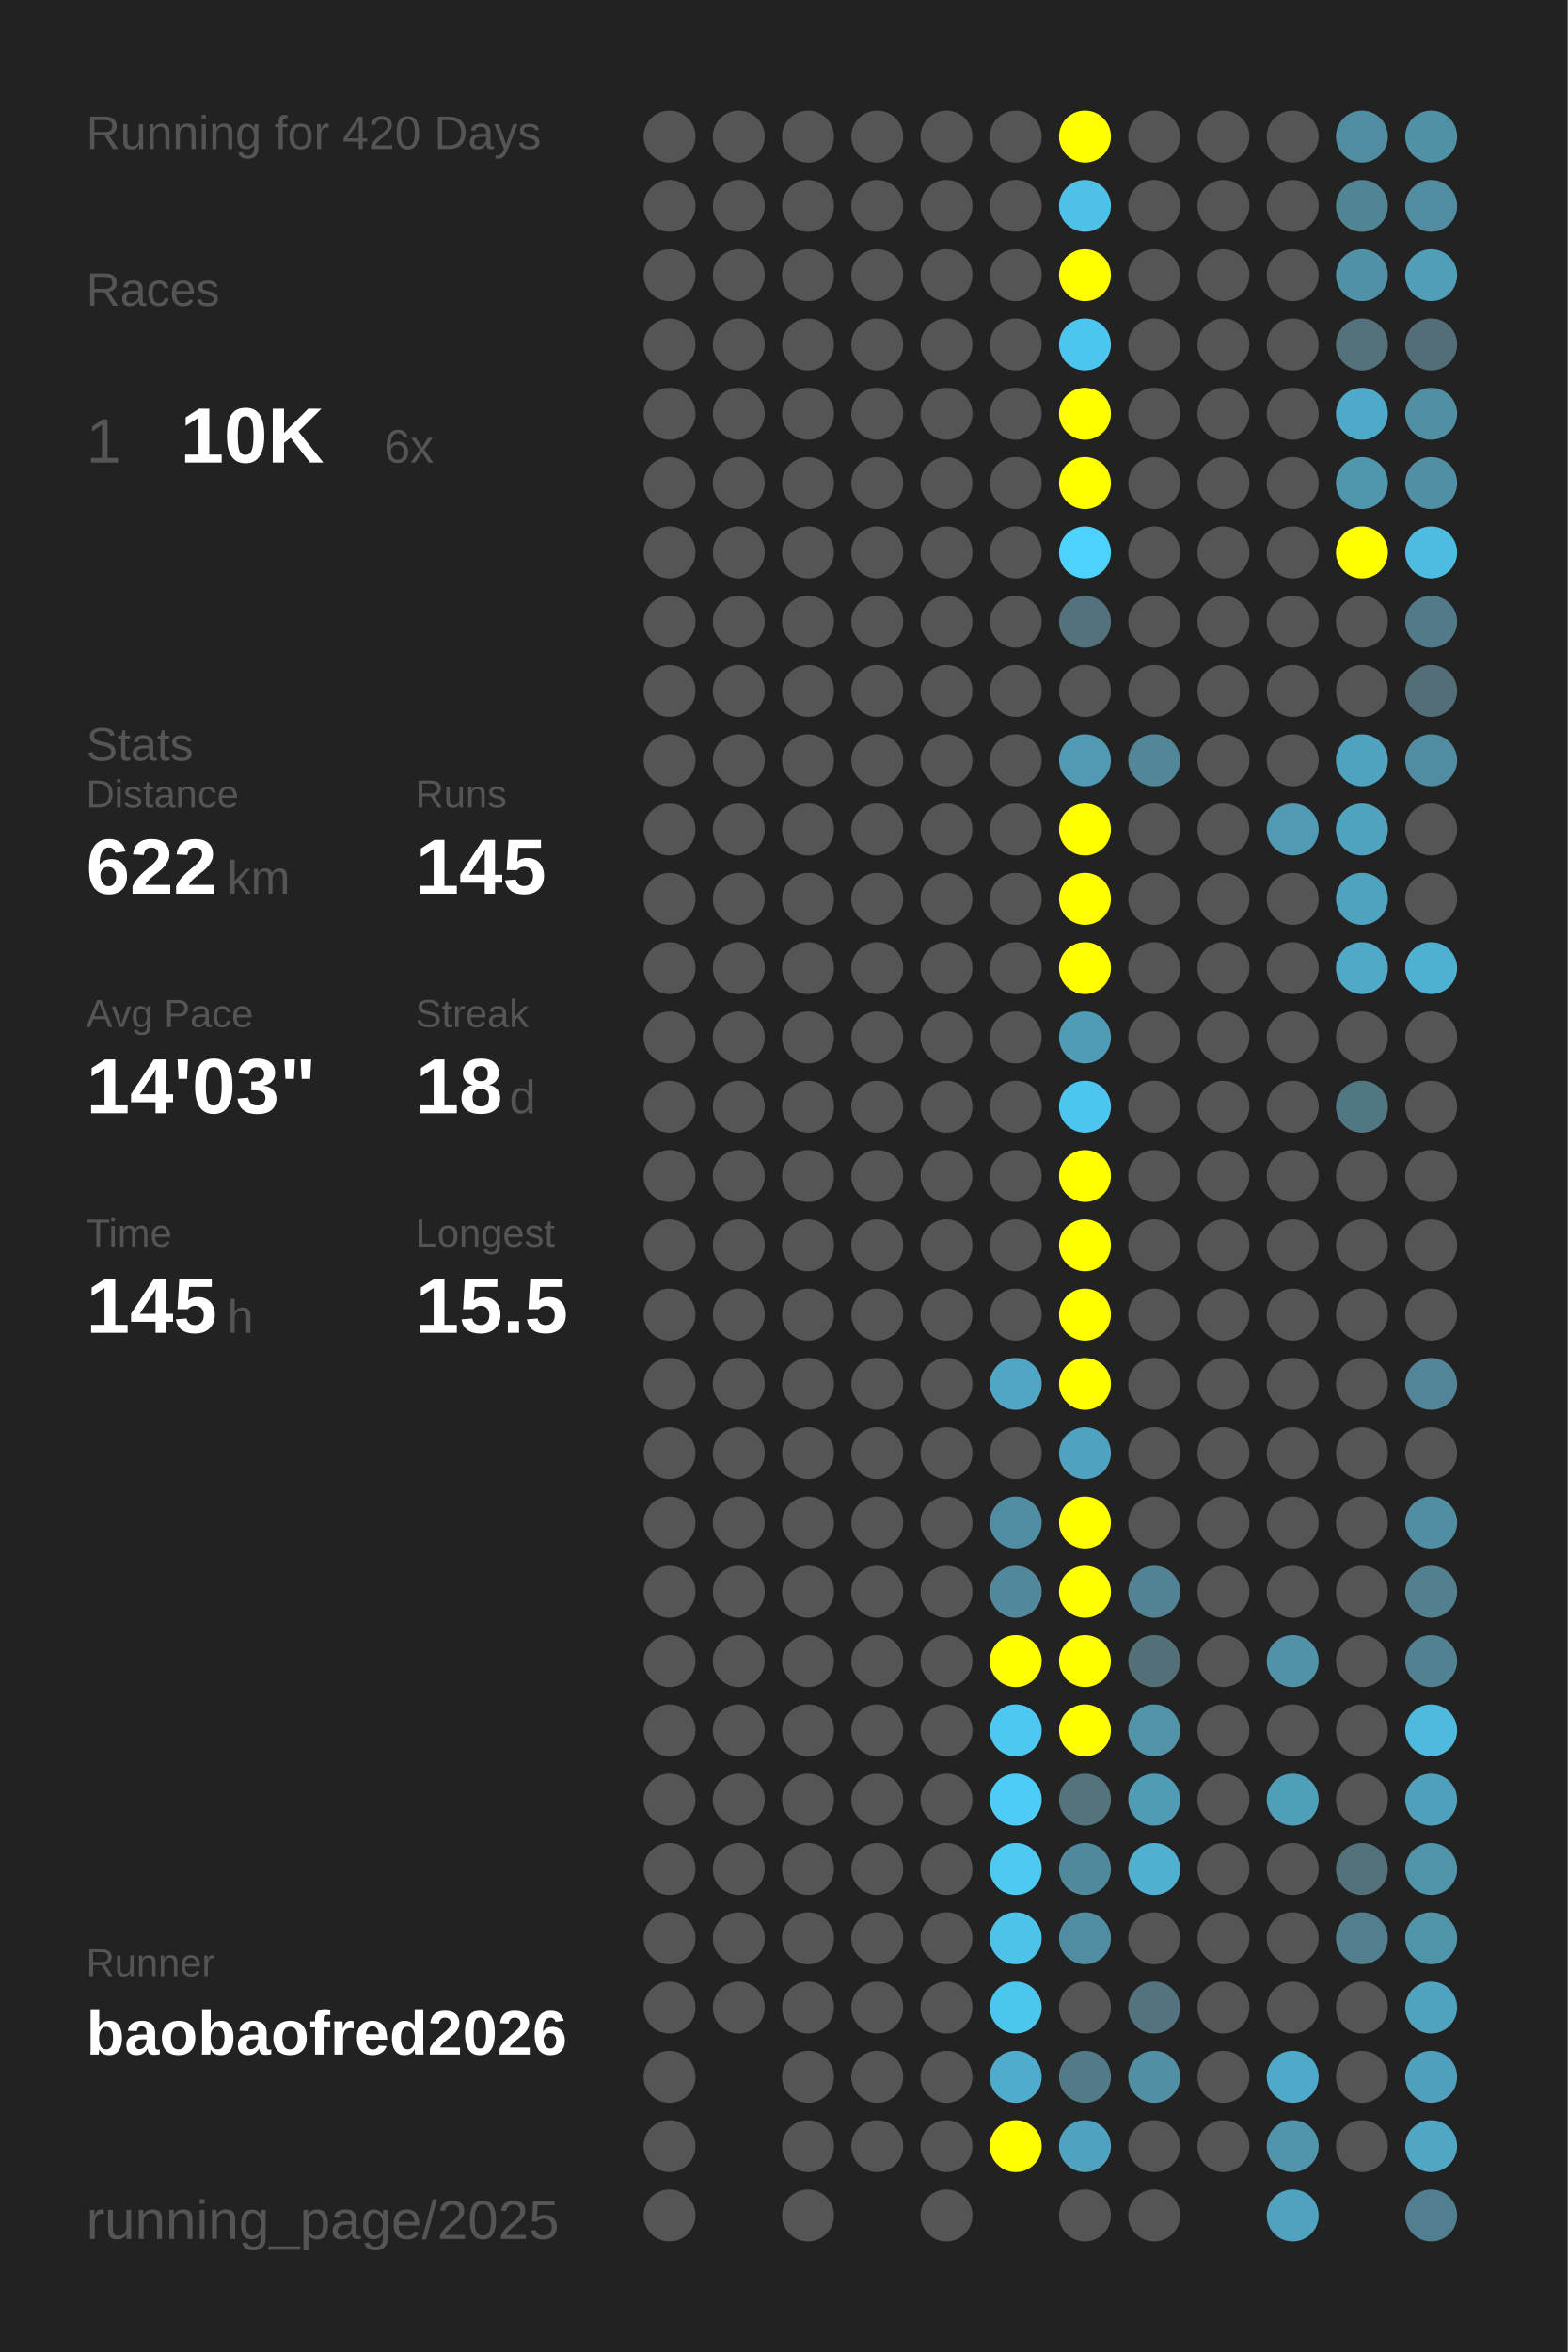
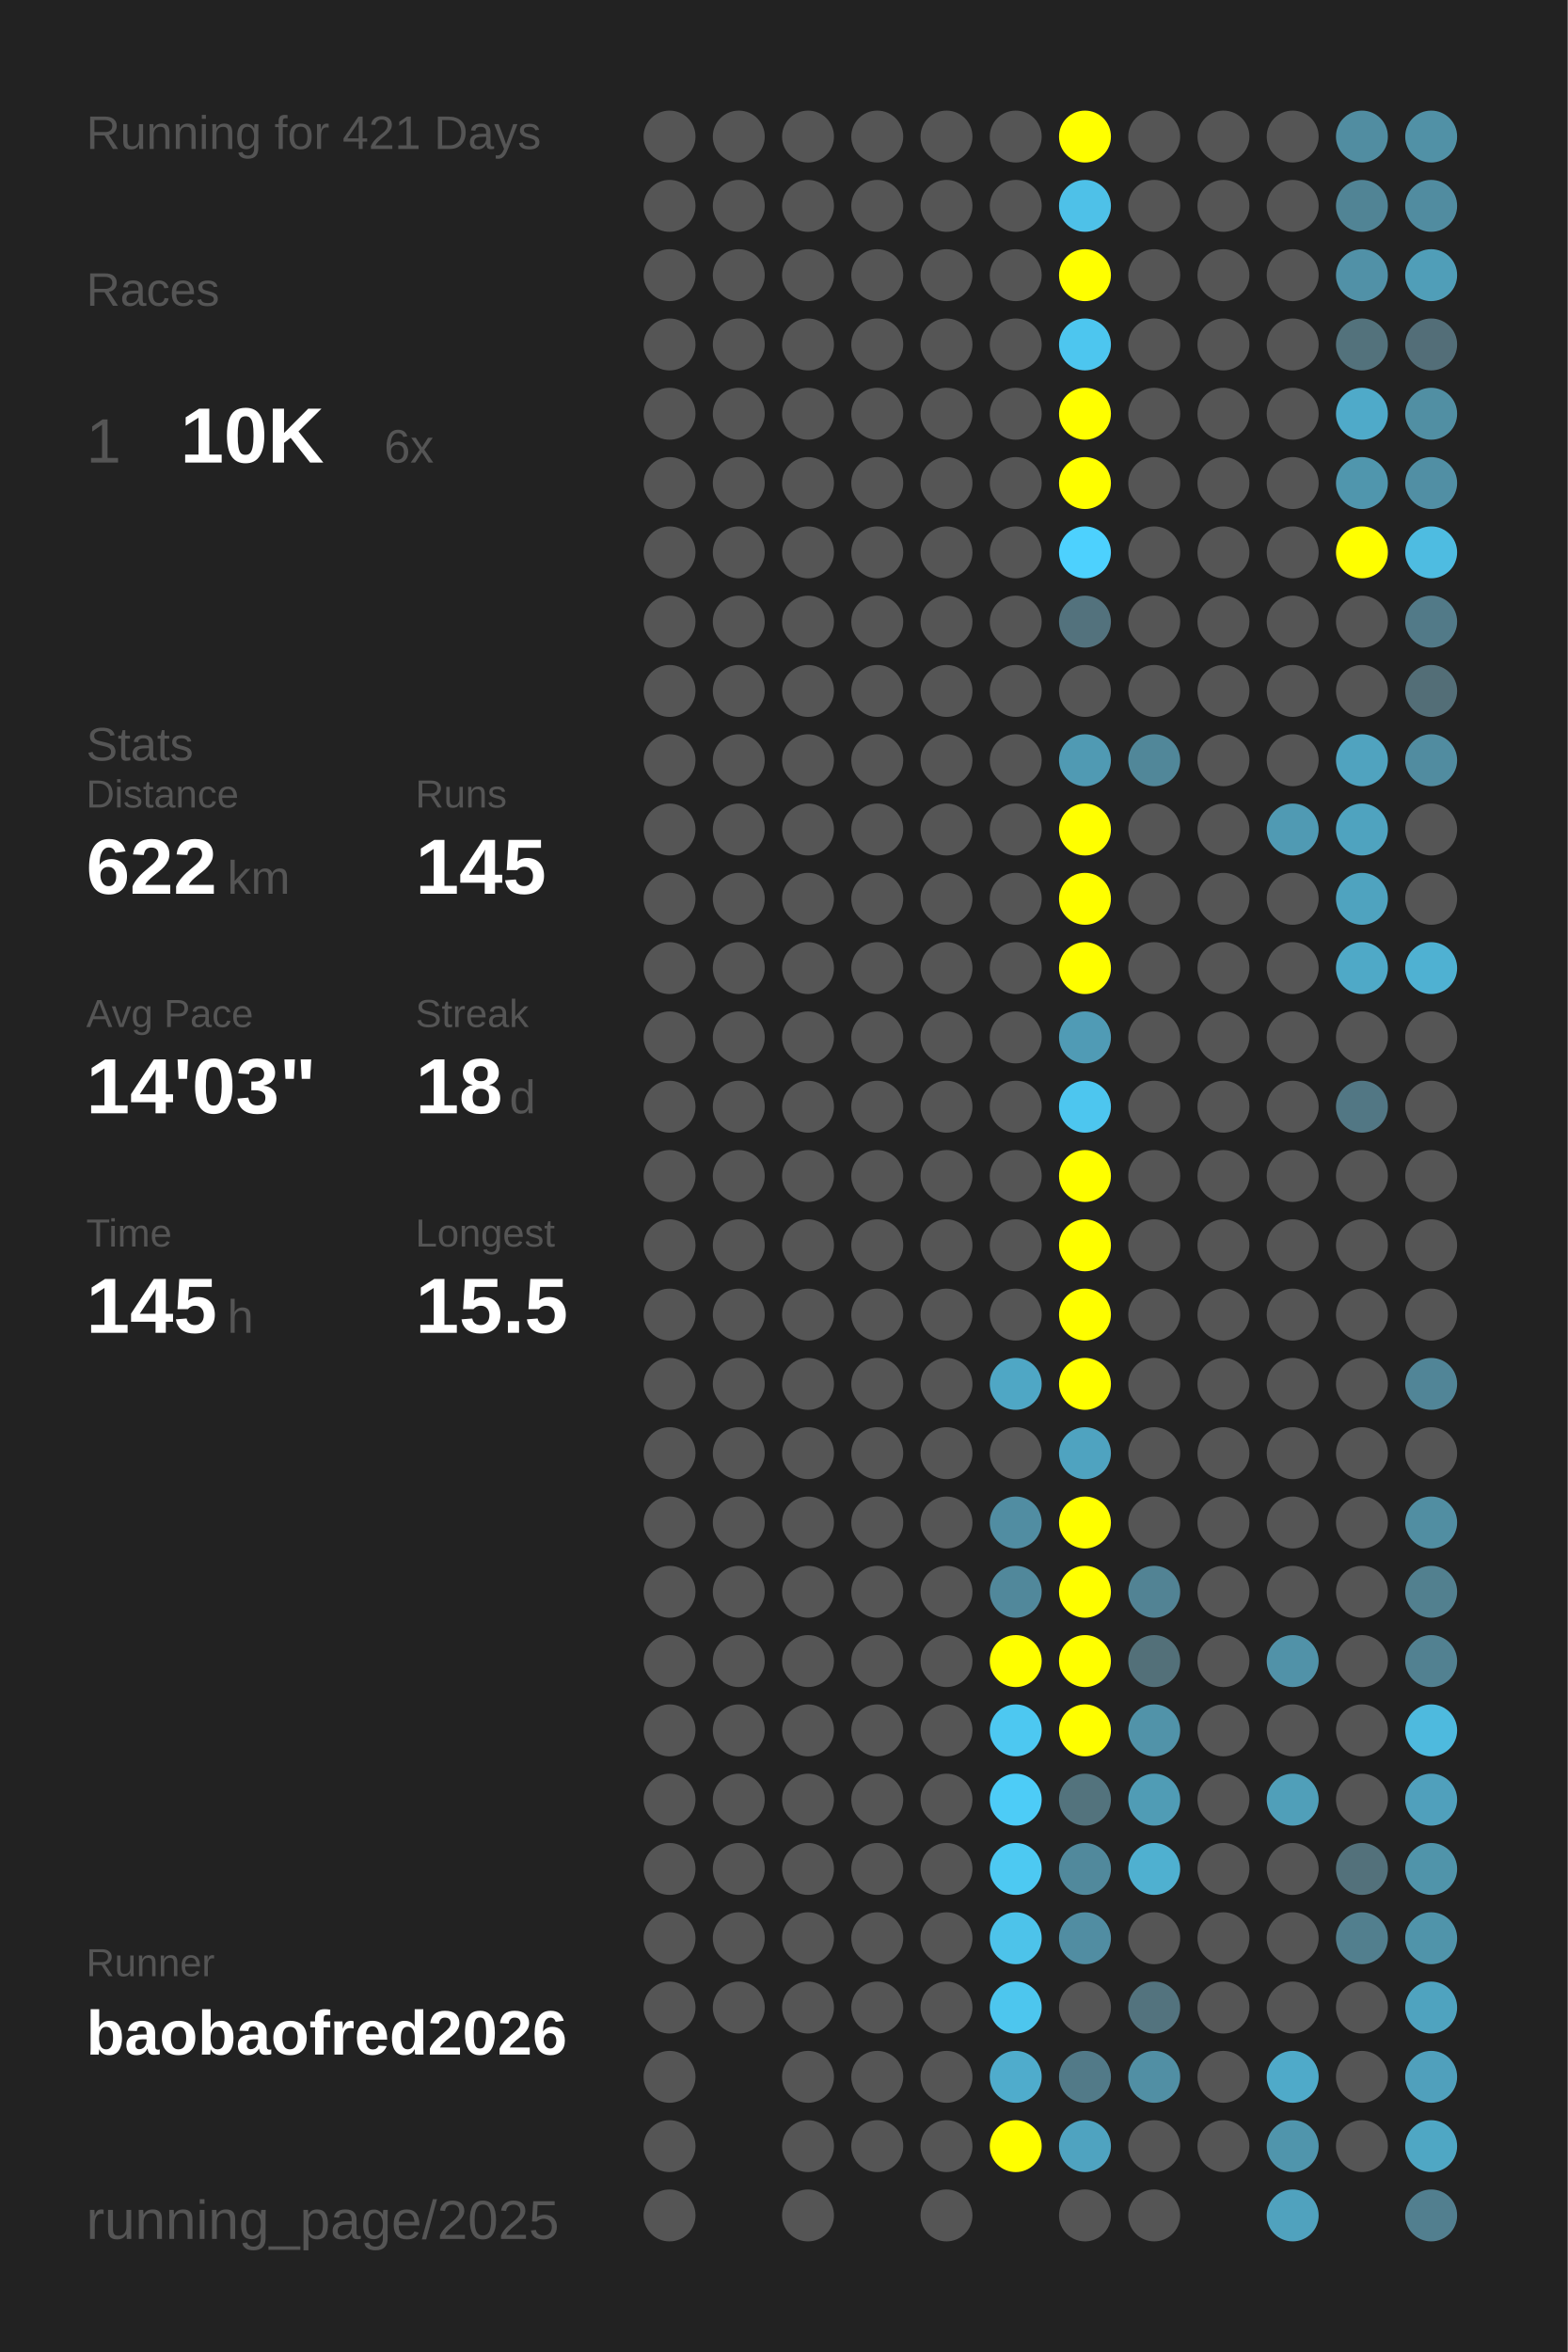
<svg xmlns="http://www.w3.org/2000/svg" baseProfile="full" height="300mm" version="1.1" viewBox="0,0,200,300" width="200mm">
  <defs />
  <rect fill="#222222" height="300" width="200" x="0" y="0" />
-   <text fill="#555555" style="font-size:6px; font-family:Arial;" x="11" y="19">Running for 420 Days</text>
+   <text fill="#555555" style="font-size:6px; font-family:Arial;" x="11" y="19">Running for 421 Days</text>
  <text fill="#555555" style="font-size:6px; font-family:Arial;" x="11" y="39">Races</text>
  <text fill="#555555" style="font-size:8px; font-family:Arial;" x="11" y="59">1</text>
  <text fill="#FFFFFF" style="font-size:10px; font-family:Arial; font-weight:bold;" x="23" y="59">10K</text>
  <text fill="#555555" style="font-size:6px; font-family:Arial;" x="49" y="59">6x</text>
  <text fill="#555555" style="font-size:6px; font-family:Arial;" x="11" y="97">Stats</text>
  <text fill="#555555" style="font-size:5px; font-family:Arial;" x="11" y="103">Distance</text>
  <text fill="#FFFFFF" style="font-size:10px; font-family:Arial; font-weight:bold;" x="11" y="114">622</text>
  <text fill="#555555" style="font-size:6px; font-family:Arial;" x="29" y="114">km</text>
  <text fill="#555555" style="font-size:5px; font-family:Arial;" x="53" y="103">Runs</text>
  <text fill="#FFFFFF" style="font-size:10px; font-family:Arial; font-weight:bold;" x="53" y="114">145</text>
  <text fill="#555555" style="font-size:5px; font-family:Arial;" x="11" y="131">Avg Pace</text>
  <text fill="#FFFFFF" style="font-size:10px; font-family:Arial; font-weight:bold;" x="11" y="142">14'03"</text>
  <text fill="#555555" style="font-size:5px; font-family:Arial;" x="53" y="131">Streak</text>
  <text fill="#FFFFFF" style="font-size:10px; font-family:Arial; font-weight:bold;" x="53" y="142">18</text>
  <text fill="#555555" style="font-size:6px; font-family:Arial;" x="65" y="142">d</text>
  <text fill="#555555" style="font-size:5px; font-family:Arial;" x="11" y="159">Time</text>
  <text fill="#FFFFFF" style="font-size:10px; font-family:Arial; font-weight:bold;" x="11" y="170">145</text>
  <text fill="#555555" style="font-size:6px; font-family:Arial;" x="29" y="170">h</text>
  <text fill="#555555" style="font-size:5px; font-family:Arial;" x="53" y="159">Longest</text>
  <text fill="#FFFFFF" style="font-size:10px; font-family:Arial; font-weight:bold;" x="53" y="170">15.5</text>
  <text fill="#555555" style="font-size:5px; font-family:Arial;" x="11" y="252.065">Runner</text>
  <text fill="#FFFFFF" style="font-size:8px; font-family:Arial; font-weight:bold;" x="11" y="262.065">baobaofred2026</text>
  <text fill="#555555" style="font-size:7px; font-family:Arial;" x="11" y="285.581">running_page/2025</text>
  <circle cx="85.417" cy="17.419" fill="#555555" r="3.312" />
  <circle cx="85.417" cy="26.258" fill="#555555" r="3.312" />
  <circle cx="85.417" cy="35.097" fill="#555555" r="3.312" />
  <circle cx="85.417" cy="43.935" fill="#555555" r="3.312" />
  <circle cx="85.417" cy="52.774" fill="#555555" r="3.312" />
  <circle cx="85.417" cy="61.613" fill="#555555" r="3.312" />
  <circle cx="85.417" cy="70.452" fill="#555555" r="3.312" />
  <circle cx="85.417" cy="79.29" fill="#555555" r="3.312" />
  <circle cx="85.417" cy="88.129" fill="#555555" r="3.312" />
  <circle cx="85.417" cy="96.968" fill="#555555" r="3.312" />
  <circle cx="85.417" cy="105.806" fill="#555555" r="3.312" />
  <circle cx="85.417" cy="114.645" fill="#555555" r="3.312" />
  <circle cx="85.417" cy="123.484" fill="#555555" r="3.312" />
  <circle cx="85.417" cy="132.323" fill="#555555" r="3.312" />
  <circle cx="85.417" cy="141.161" fill="#555555" r="3.312" />
  <circle cx="85.417" cy="150" fill="#555555" r="3.312" />
  <circle cx="85.417" cy="158.839" fill="#555555" r="3.312" />
  <circle cx="85.417" cy="167.677" fill="#555555" r="3.312" />
  <circle cx="85.417" cy="176.516" fill="#555555" r="3.312" />
  <circle cx="85.417" cy="185.355" fill="#555555" r="3.312" />
  <circle cx="85.417" cy="194.194" fill="#555555" r="3.312" />
  <circle cx="85.417" cy="203.032" fill="#555555" r="3.312" />
  <circle cx="85.417" cy="211.871" fill="#555555" r="3.312" />
  <circle cx="85.417" cy="220.71" fill="#555555" r="3.312" />
  <circle cx="85.417" cy="229.548" fill="#555555" r="3.312" />
  <circle cx="85.417" cy="238.387" fill="#555555" r="3.312" />
  <circle cx="85.417" cy="247.226" fill="#555555" r="3.312" />
  <circle cx="85.417" cy="256.065" fill="#555555" r="3.312" />
  <circle cx="85.417" cy="264.903" fill="#555555" r="3.312" />
  <circle cx="85.417" cy="273.742" fill="#555555" r="3.312" />
  <circle cx="85.417" cy="282.581" fill="#555555" r="3.312" />
  <circle cx="94.25" cy="17.419" fill="#555555" r="3.312" />
  <circle cx="94.25" cy="26.258" fill="#555555" r="3.312" />
  <circle cx="94.25" cy="35.097" fill="#555555" r="3.312" />
  <circle cx="94.25" cy="43.935" fill="#555555" r="3.312" />
  <circle cx="94.25" cy="52.774" fill="#555555" r="3.312" />
  <circle cx="94.25" cy="61.613" fill="#555555" r="3.312" />
  <circle cx="94.25" cy="70.452" fill="#555555" r="3.312" />
  <circle cx="94.25" cy="79.29" fill="#555555" r="3.312" />
  <circle cx="94.25" cy="88.129" fill="#555555" r="3.312" />
  <circle cx="94.25" cy="96.968" fill="#555555" r="3.312" />
  <circle cx="94.25" cy="105.806" fill="#555555" r="3.312" />
  <circle cx="94.25" cy="114.645" fill="#555555" r="3.312" />
  <circle cx="94.25" cy="123.484" fill="#555555" r="3.312" />
  <circle cx="94.25" cy="132.323" fill="#555555" r="3.312" />
  <circle cx="94.25" cy="141.161" fill="#555555" r="3.312" />
  <circle cx="94.25" cy="150" fill="#555555" r="3.312" />
  <circle cx="94.25" cy="158.839" fill="#555555" r="3.312" />
  <circle cx="94.25" cy="167.677" fill="#555555" r="3.312" />
  <circle cx="94.25" cy="176.516" fill="#555555" r="3.312" />
  <circle cx="94.25" cy="185.355" fill="#555555" r="3.312" />
  <circle cx="94.25" cy="194.194" fill="#555555" r="3.312" />
  <circle cx="94.25" cy="203.032" fill="#555555" r="3.312" />
  <circle cx="94.25" cy="211.871" fill="#555555" r="3.312" />
  <circle cx="94.25" cy="220.71" fill="#555555" r="3.312" />
  <circle cx="94.25" cy="229.548" fill="#555555" r="3.312" />
  <circle cx="94.25" cy="238.387" fill="#555555" r="3.312" />
  <circle cx="94.25" cy="247.226" fill="#555555" r="3.312" />
  <circle cx="94.25" cy="256.065" fill="#555555" r="3.312" />
  <circle cx="103.083" cy="17.419" fill="#555555" r="3.312" />
  <circle cx="103.083" cy="26.258" fill="#555555" r="3.312" />
  <circle cx="103.083" cy="35.097" fill="#555555" r="3.312" />
  <circle cx="103.083" cy="43.935" fill="#555555" r="3.312" />
  <circle cx="103.083" cy="52.774" fill="#555555" r="3.312" />
  <circle cx="103.083" cy="61.613" fill="#555555" r="3.312" />
  <circle cx="103.083" cy="70.452" fill="#555555" r="3.312" />
  <circle cx="103.083" cy="79.29" fill="#555555" r="3.312" />
  <circle cx="103.083" cy="88.129" fill="#555555" r="3.312" />
  <circle cx="103.083" cy="96.968" fill="#555555" r="3.312" />
  <circle cx="103.083" cy="105.806" fill="#555555" r="3.312" />
  <circle cx="103.083" cy="114.645" fill="#555555" r="3.312" />
  <circle cx="103.083" cy="123.484" fill="#555555" r="3.312" />
  <circle cx="103.083" cy="132.323" fill="#555555" r="3.312" />
  <circle cx="103.083" cy="141.161" fill="#555555" r="3.312" />
  <circle cx="103.083" cy="150" fill="#555555" r="3.312" />
  <circle cx="103.083" cy="158.839" fill="#555555" r="3.312" />
  <circle cx="103.083" cy="167.677" fill="#555555" r="3.312" />
  <circle cx="103.083" cy="176.516" fill="#555555" r="3.312" />
  <circle cx="103.083" cy="185.355" fill="#555555" r="3.312" />
  <circle cx="103.083" cy="194.194" fill="#555555" r="3.312" />
  <circle cx="103.083" cy="203.032" fill="#555555" r="3.312" />
  <circle cx="103.083" cy="211.871" fill="#555555" r="3.312" />
  <circle cx="103.083" cy="220.71" fill="#555555" r="3.312" />
  <circle cx="103.083" cy="229.548" fill="#555555" r="3.312" />
  <circle cx="103.083" cy="238.387" fill="#555555" r="3.312" />
  <circle cx="103.083" cy="247.226" fill="#555555" r="3.312" />
  <circle cx="103.083" cy="256.065" fill="#555555" r="3.312" />
  <circle cx="103.083" cy="264.903" fill="#555555" r="3.312" />
  <circle cx="103.083" cy="273.742" fill="#555555" r="3.312" />
  <circle cx="103.083" cy="282.581" fill="#555555" r="3.312" />
  <circle cx="111.917" cy="17.419" fill="#555555" r="3.312" />
  <circle cx="111.917" cy="26.258" fill="#555555" r="3.312" />
  <circle cx="111.917" cy="35.097" fill="#555555" r="3.312" />
  <circle cx="111.917" cy="43.935" fill="#555555" r="3.312" />
  <circle cx="111.917" cy="52.774" fill="#555555" r="3.312" />
  <circle cx="111.917" cy="61.613" fill="#555555" r="3.312" />
  <circle cx="111.917" cy="70.452" fill="#555555" r="3.312" />
  <circle cx="111.917" cy="79.29" fill="#555555" r="3.312" />
  <circle cx="111.917" cy="88.129" fill="#555555" r="3.312" />
  <circle cx="111.917" cy="96.968" fill="#555555" r="3.312" />
  <circle cx="111.917" cy="105.806" fill="#555555" r="3.312" />
  <circle cx="111.917" cy="114.645" fill="#555555" r="3.312" />
  <circle cx="111.917" cy="123.484" fill="#555555" r="3.312" />
  <circle cx="111.917" cy="132.323" fill="#555555" r="3.312" />
  <circle cx="111.917" cy="141.161" fill="#555555" r="3.312" />
  <circle cx="111.917" cy="150" fill="#555555" r="3.312" />
  <circle cx="111.917" cy="158.839" fill="#555555" r="3.312" />
  <circle cx="111.917" cy="167.677" fill="#555555" r="3.312" />
  <circle cx="111.917" cy="176.516" fill="#555555" r="3.312" />
  <circle cx="111.917" cy="185.355" fill="#555555" r="3.312" />
  <circle cx="111.917" cy="194.194" fill="#555555" r="3.312" />
  <circle cx="111.917" cy="203.032" fill="#555555" r="3.312" />
  <circle cx="111.917" cy="211.871" fill="#555555" r="3.312" />
  <circle cx="111.917" cy="220.71" fill="#555555" r="3.312" />
  <circle cx="111.917" cy="229.548" fill="#555555" r="3.312" />
  <circle cx="111.917" cy="238.387" fill="#555555" r="3.312" />
  <circle cx="111.917" cy="247.226" fill="#555555" r="3.312" />
  <circle cx="111.917" cy="256.065" fill="#555555" r="3.312" />
  <circle cx="111.917" cy="264.903" fill="#555555" r="3.312" />
  <circle cx="111.917" cy="273.742" fill="#555555" r="3.312" />
  <circle cx="120.75" cy="17.419" fill="#555555" r="3.312" />
  <circle cx="120.75" cy="26.258" fill="#555555" r="3.312" />
  <circle cx="120.75" cy="35.097" fill="#555555" r="3.312" />
  <circle cx="120.75" cy="43.935" fill="#555555" r="3.312" />
  <circle cx="120.75" cy="52.774" fill="#555555" r="3.312" />
  <circle cx="120.75" cy="61.613" fill="#555555" r="3.312" />
  <circle cx="120.75" cy="70.452" fill="#555555" r="3.312" />
  <circle cx="120.75" cy="79.29" fill="#555555" r="3.312" />
  <circle cx="120.75" cy="88.129" fill="#555555" r="3.312" />
  <circle cx="120.75" cy="96.968" fill="#555555" r="3.312" />
  <circle cx="120.75" cy="105.806" fill="#555555" r="3.312" />
  <circle cx="120.75" cy="114.645" fill="#555555" r="3.312" />
  <circle cx="120.75" cy="123.484" fill="#555555" r="3.312" />
  <circle cx="120.75" cy="132.323" fill="#555555" r="3.312" />
  <circle cx="120.75" cy="141.161" fill="#555555" r="3.312" />
  <circle cx="120.75" cy="150" fill="#555555" r="3.312" />
  <circle cx="120.75" cy="158.839" fill="#555555" r="3.312" />
  <circle cx="120.75" cy="167.677" fill="#555555" r="3.312" />
  <circle cx="120.75" cy="176.516" fill="#555555" r="3.312" />
  <circle cx="120.75" cy="185.355" fill="#555555" r="3.312" />
  <circle cx="120.75" cy="194.194" fill="#555555" r="3.312" />
  <circle cx="120.75" cy="203.032" fill="#555555" r="3.312" />
  <circle cx="120.75" cy="211.871" fill="#555555" r="3.312" />
  <circle cx="120.75" cy="220.71" fill="#555555" r="3.312" />
  <circle cx="120.75" cy="229.548" fill="#555555" r="3.312" />
  <circle cx="120.75" cy="238.387" fill="#555555" r="3.312" />
  <circle cx="120.75" cy="247.226" fill="#555555" r="3.312" />
  <circle cx="120.75" cy="256.065" fill="#555555" r="3.312" />
  <circle cx="120.75" cy="264.903" fill="#555555" r="3.312" />
  <circle cx="120.75" cy="273.742" fill="#555555" r="3.312" />
  <circle cx="120.75" cy="282.581" fill="#555555" r="3.312" />
  <circle cx="129.583" cy="17.419" fill="#555555" r="3.312" />
  <circle cx="129.583" cy="26.258" fill="#555555" r="3.312" />
  <circle cx="129.583" cy="35.097" fill="#555555" r="3.312" />
  <circle cx="129.583" cy="43.935" fill="#555555" r="3.312" />
  <circle cx="129.583" cy="52.774" fill="#555555" r="3.312" />
  <circle cx="129.583" cy="61.613" fill="#555555" r="3.312" />
  <circle cx="129.583" cy="70.452" fill="#555555" r="3.312" />
  <circle cx="129.583" cy="79.29" fill="#555555" r="3.312" />
  <circle cx="129.583" cy="88.129" fill="#555555" r="3.312" />
  <circle cx="129.583" cy="96.968" fill="#555555" r="3.312" />
  <circle cx="129.583" cy="105.806" fill="#555555" r="3.312" />
  <circle cx="129.583" cy="114.645" fill="#555555" r="3.312" />
  <circle cx="129.583" cy="123.484" fill="#555555" r="3.312" />
  <circle cx="129.583" cy="132.323" fill="#555555" r="3.312" />
  <circle cx="129.583" cy="141.161" fill="#555555" r="3.312" />
  <circle cx="129.583" cy="150" fill="#555555" r="3.312" />
  <circle cx="129.583" cy="158.839" fill="#555555" r="3.312" />
  <circle cx="129.583" cy="167.677" fill="#555555" r="3.312" />
  <circle cx="129.583" cy="176.516" fill="#4fa7c5" r="3.312" />
  <circle cx="129.583" cy="185.355" fill="#555555" r="3.312" />
  <circle cx="129.583" cy="194.194" fill="#518da2" r="3.312" />
  <circle cx="129.583" cy="203.032" fill="#51889b" r="3.312" />
  <circle cx="129.583" cy="211.871" fill="#FFFF00" r="3.312" />
  <circle cx="129.583" cy="220.71" fill="#4dc8f1" r="3.312" />
  <circle cx="129.583" cy="229.548" fill="#4dccf7" r="3.312" />
  <circle cx="129.583" cy="238.387" fill="#4dc9f2" r="3.312" />
  <circle cx="129.583" cy="247.226" fill="#4dc3ea" r="3.312" />
  <circle cx="129.583" cy="256.065" fill="#4dc6ee" r="3.312" />
  <circle cx="129.583" cy="264.903" fill="#4faccc" r="3.312" />
  <circle cx="129.583" cy="273.742" fill="#FFFF00" r="3.312" />
  <circle cx="138.417" cy="17.419" fill="#FFFF00" r="3.312" />
  <circle cx="138.417" cy="26.258" fill="#4ec1e8" r="3.312" />
  <circle cx="138.417" cy="35.097" fill="#FFFF00" r="3.312" />
  <circle cx="138.417" cy="43.935" fill="#4dc6ef" r="3.312" />
  <circle cx="138.417" cy="52.774" fill="#FFFF00" r="3.312" />
  <circle cx="138.417" cy="61.613" fill="#FFFF00" r="3.312" />
  <circle cx="138.417" cy="70.452" fill="#4dd1fe" r="3.312" />
  <circle cx="138.417" cy="79.29" fill="#53727d" r="3.312" />
  <circle cx="138.417" cy="88.129" fill="#555555" r="3.312" />
  <circle cx="138.417" cy="96.968" fill="#509ab3" r="3.312" />
  <circle cx="138.417" cy="105.806" fill="#FFFF00" r="3.312" />
  <circle cx="138.417" cy="114.645" fill="#FFFF00" r="3.312" />
  <circle cx="138.417" cy="123.484" fill="#FFFF00" r="3.312" />
  <circle cx="138.417" cy="132.323" fill="#509bb5" r="3.312" />
  <circle cx="138.417" cy="141.161" fill="#4dc6ef" r="3.312" />
  <circle cx="138.417" cy="150" fill="#FFFF00" r="3.312" />
  <circle cx="138.417" cy="158.839" fill="#FFFF00" r="3.312" />
  <circle cx="138.417" cy="167.677" fill="#FFFF00" r="3.312" />
  <circle cx="138.417" cy="176.516" fill="#FFFF00" r="3.312" />
  <circle cx="138.417" cy="185.355" fill="#4fa3c0" r="3.312" />
  <circle cx="138.417" cy="194.194" fill="#FFFF00" r="3.312" />
  <circle cx="138.417" cy="203.032" fill="#FFFF00" r="3.312" />
  <circle cx="138.417" cy="211.871" fill="#FFFF00" r="3.312" />
  <circle cx="138.417" cy="220.71" fill="#FFFF00" r="3.312" />
  <circle cx="138.417" cy="229.548" fill="#53737d" r="3.312" />
  <circle cx="138.417" cy="238.387" fill="#51899c" r="3.312" />
  <circle cx="138.417" cy="247.226" fill="#518da2" r="3.312" />
  <circle cx="138.417" cy="256.065" fill="#555555" r="3.312" />
  <circle cx="138.417" cy="264.903" fill="#527a88" r="3.312" />
  <circle cx="138.417" cy="273.742" fill="#4fa3c0" r="3.312" />
  <circle cx="138.417" cy="282.581" fill="#555555" r="3.312" />
  <circle cx="147.25" cy="17.419" fill="#555555" r="3.312" />
  <circle cx="147.25" cy="26.258" fill="#555555" r="3.312" />
  <circle cx="147.25" cy="35.097" fill="#555555" r="3.312" />
  <circle cx="147.25" cy="43.935" fill="#555555" r="3.312" />
  <circle cx="147.25" cy="52.774" fill="#555555" r="3.312" />
  <circle cx="147.25" cy="61.613" fill="#555555" r="3.312" />
  <circle cx="147.25" cy="70.452" fill="#555555" r="3.312" />
  <circle cx="147.25" cy="79.29" fill="#555555" r="3.312" />
  <circle cx="147.25" cy="88.129" fill="#555555" r="3.312" />
  <circle cx="147.25" cy="96.968" fill="#518799" r="3.312" />
  <circle cx="147.25" cy="105.806" fill="#555555" r="3.312" />
  <circle cx="147.25" cy="114.645" fill="#555555" r="3.312" />
  <circle cx="147.25" cy="123.484" fill="#555555" r="3.312" />
  <circle cx="147.25" cy="132.323" fill="#555555" r="3.312" />
  <circle cx="147.25" cy="141.161" fill="#555555" r="3.312" />
  <circle cx="147.25" cy="150" fill="#555555" r="3.312" />
  <circle cx="147.25" cy="158.839" fill="#555555" r="3.312" />
  <circle cx="147.25" cy="167.677" fill="#555555" r="3.312" />
  <circle cx="147.25" cy="176.516" fill="#555555" r="3.312" />
  <circle cx="147.25" cy="185.355" fill="#555555" r="3.312" />
  <circle cx="147.25" cy="194.194" fill="#555555" r="3.312" />
  <circle cx="147.25" cy="203.032" fill="#528394" r="3.312" />
  <circle cx="147.25" cy="211.871" fill="#537079" r="3.312" />
  <circle cx="147.25" cy="220.71" fill="#5193a9" r="3.312" />
  <circle cx="147.25" cy="229.548" fill="#509cb5" r="3.312" />
  <circle cx="147.25" cy="238.387" fill="#4fb0d0" r="3.312" />
  <circle cx="147.25" cy="247.226" fill="#555555" r="3.312" />
  <circle cx="147.25" cy="256.065" fill="#53737e" r="3.312" />
  <circle cx="147.25" cy="264.903" fill="#518fa4" r="3.312" />
  <circle cx="147.25" cy="273.742" fill="#555555" r="3.312" />
  <circle cx="147.25" cy="282.581" fill="#555555" r="3.312" />
  <circle cx="156.083" cy="17.419" fill="#555555" r="3.312" />
  <circle cx="156.083" cy="26.258" fill="#555555" r="3.312" />
  <circle cx="156.083" cy="35.097" fill="#555555" r="3.312" />
  <circle cx="156.083" cy="43.935" fill="#555555" r="3.312" />
  <circle cx="156.083" cy="52.774" fill="#555555" r="3.312" />
  <circle cx="156.083" cy="61.613" fill="#555555" r="3.312" />
  <circle cx="156.083" cy="70.452" fill="#555555" r="3.312" />
  <circle cx="156.083" cy="79.29" fill="#555555" r="3.312" />
  <circle cx="156.083" cy="88.129" fill="#555555" r="3.312" />
  <circle cx="156.083" cy="96.968" fill="#555555" r="3.312" />
  <circle cx="156.083" cy="105.806" fill="#555555" r="3.312" />
  <circle cx="156.083" cy="114.645" fill="#555555" r="3.312" />
  <circle cx="156.083" cy="123.484" fill="#555555" r="3.312" />
  <circle cx="156.083" cy="132.323" fill="#555555" r="3.312" />
  <circle cx="156.083" cy="141.161" fill="#555555" r="3.312" />
  <circle cx="156.083" cy="150" fill="#555555" r="3.312" />
  <circle cx="156.083" cy="158.839" fill="#555555" r="3.312" />
  <circle cx="156.083" cy="167.677" fill="#555555" r="3.312" />
  <circle cx="156.083" cy="176.516" fill="#555555" r="3.312" />
  <circle cx="156.083" cy="185.355" fill="#555555" r="3.312" />
  <circle cx="156.083" cy="194.194" fill="#555555" r="3.312" />
  <circle cx="156.083" cy="203.032" fill="#555555" r="3.312" />
  <circle cx="156.083" cy="211.871" fill="#555555" r="3.312" />
  <circle cx="156.083" cy="220.71" fill="#555555" r="3.312" />
  <circle cx="156.083" cy="229.548" fill="#555555" r="3.312" />
  <circle cx="156.083" cy="238.387" fill="#555555" r="3.312" />
  <circle cx="156.083" cy="247.226" fill="#555555" r="3.312" />
  <circle cx="156.083" cy="256.065" fill="#555555" r="3.312" />
  <circle cx="156.083" cy="264.903" fill="#555555" r="3.312" />
  <circle cx="156.083" cy="273.742" fill="#555555" r="3.312" />
  <circle cx="164.917" cy="17.419" fill="#555555" r="3.312" />
  <circle cx="164.917" cy="26.258" fill="#555555" r="3.312" />
  <circle cx="164.917" cy="35.097" fill="#555555" r="3.312" />
  <circle cx="164.917" cy="43.935" fill="#555555" r="3.312" />
  <circle cx="164.917" cy="52.774" fill="#555555" r="3.312" />
  <circle cx="164.917" cy="61.613" fill="#555555" r="3.312" />
  <circle cx="164.917" cy="70.452" fill="#555555" r="3.312" />
  <circle cx="164.917" cy="79.29" fill="#555555" r="3.312" />
  <circle cx="164.917" cy="88.129" fill="#555555" r="3.312" />
  <circle cx="164.917" cy="96.968" fill="#555555" r="3.312" />
  <circle cx="164.917" cy="105.806" fill="#509ab3" r="3.312" />
  <circle cx="164.917" cy="114.645" fill="#555555" r="3.312" />
  <circle cx="164.917" cy="123.484" fill="#555555" r="3.312" />
  <circle cx="164.917" cy="132.323" fill="#555555" r="3.312" />
  <circle cx="164.917" cy="141.161" fill="#555555" r="3.312" />
  <circle cx="164.917" cy="150" fill="#555555" r="3.312" />
  <circle cx="164.917" cy="158.839" fill="#555555" r="3.312" />
  <circle cx="164.917" cy="167.677" fill="#555555" r="3.312" />
  <circle cx="164.917" cy="176.516" fill="#555555" r="3.312" />
  <circle cx="164.917" cy="185.355" fill="#555555" r="3.312" />
  <circle cx="164.917" cy="194.194" fill="#555555" r="3.312" />
  <circle cx="164.917" cy="203.032" fill="#555555" r="3.312" />
  <circle cx="164.917" cy="211.871" fill="#5192a8" r="3.312" />
  <circle cx="164.917" cy="220.71" fill="#555555" r="3.312" />
  <circle cx="164.917" cy="229.548" fill="#509fb9" r="3.312" />
  <circle cx="164.917" cy="238.387" fill="#555555" r="3.312" />
  <circle cx="164.917" cy="247.226" fill="#555555" r="3.312" />
  <circle cx="164.917" cy="256.065" fill="#555555" r="3.312" />
  <circle cx="164.917" cy="264.903" fill="#4faac9" r="3.312" />
  <circle cx="164.917" cy="273.742" fill="#5095ac" r="3.312" />
  <circle cx="164.917" cy="282.581" fill="#50a2be" r="3.312" />
  <circle cx="173.75" cy="17.419" fill="#518da1" r="3.312" />
  <circle cx="173.75" cy="26.258" fill="#518495" r="3.312" />
  <circle cx="173.75" cy="35.097" fill="#5191a7" r="3.312" />
  <circle cx="173.75" cy="43.935" fill="#53727c" r="3.312" />
  <circle cx="173.75" cy="52.774" fill="#4faac9" r="3.312" />
  <circle cx="173.75" cy="61.613" fill="#5096ad" r="3.312" />
  <circle cx="173.75" cy="70.452" fill="#FFFF00" r="3.312" />
  <circle cx="173.75" cy="79.29" fill="#555555" r="3.312" />
  <circle cx="173.75" cy="88.129" fill="#555555" r="3.312" />
  <circle cx="173.75" cy="96.968" fill="#50a3bf" r="3.312" />
  <circle cx="173.75" cy="105.806" fill="#4fa3bf" r="3.312" />
  <circle cx="173.75" cy="114.645" fill="#4fa3bf" r="3.312" />
  <circle cx="173.75" cy="123.484" fill="#4fa9c7" r="3.312" />
  <circle cx="173.75" cy="132.323" fill="#555555" r="3.312" />
  <circle cx="173.75" cy="141.161" fill="#527784" r="3.312" />
  <circle cx="173.75" cy="150" fill="#555555" r="3.312" />
  <circle cx="173.75" cy="158.839" fill="#555555" r="3.312" />
  <circle cx="173.75" cy="167.677" fill="#555555" r="3.312" />
  <circle cx="173.75" cy="176.516" fill="#555555" r="3.312" />
  <circle cx="173.75" cy="185.355" fill="#555555" r="3.312" />
  <circle cx="173.75" cy="194.194" fill="#555555" r="3.312" />
  <circle cx="173.75" cy="203.032" fill="#555555" r="3.312" />
  <circle cx="173.75" cy="211.871" fill="#555555" r="3.312" />
  <circle cx="173.75" cy="220.71" fill="#555555" r="3.312" />
  <circle cx="173.75" cy="229.548" fill="#555555" r="3.312" />
  <circle cx="173.75" cy="238.387" fill="#53717b" r="3.312" />
  <circle cx="173.75" cy="247.226" fill="#527f8e" r="3.312" />
  <circle cx="173.75" cy="256.065" fill="#555555" r="3.312" />
  <circle cx="173.75" cy="264.903" fill="#555555" r="3.312" />
  <circle cx="173.75" cy="273.742" fill="#555555" r="3.312" />
  <circle cx="182.583" cy="17.419" fill="#5191a6" r="3.312" />
  <circle cx="182.583" cy="26.258" fill="#518ca0" r="3.312" />
  <circle cx="182.583" cy="35.097" fill="#509eb8" r="3.312" />
  <circle cx="182.583" cy="43.935" fill="#536e78" r="3.312" />
  <circle cx="182.583" cy="52.774" fill="#518fa3" r="3.312" />
  <circle cx="182.583" cy="61.613" fill="#518fa4" r="3.312" />
  <circle cx="182.583" cy="70.452" fill="#4ebce1" r="3.312" />
  <circle cx="182.583" cy="79.29" fill="#527a88" r="3.312" />
  <circle cx="182.583" cy="88.129" fill="#536e77" r="3.312" />
  <circle cx="182.583" cy="96.968" fill="#518ca0" r="3.312" />
  <circle cx="182.583" cy="105.806" fill="#555555" r="3.312" />
  <circle cx="182.583" cy="114.645" fill="#555555" r="3.312" />
  <circle cx="182.583" cy="123.484" fill="#4fb1d2" r="3.312" />
  <circle cx="182.583" cy="132.323" fill="#555555" r="3.312" />
  <circle cx="182.583" cy="141.161" fill="#555555" r="3.312" />
  <circle cx="182.583" cy="150" fill="#555555" r="3.312" />
  <circle cx="182.583" cy="158.839" fill="#555555" r="3.312" />
  <circle cx="182.583" cy="167.677" fill="#555555" r="3.312" />
  <circle cx="182.583" cy="176.516" fill="#518597" r="3.312" />
  <circle cx="182.583" cy="185.355" fill="#555555" r="3.312" />
  <circle cx="182.583" cy="194.194" fill="#518ea2" r="3.312" />
  <circle cx="182.583" cy="203.032" fill="#52808f" r="3.312" />
  <circle cx="182.583" cy="211.871" fill="#528191" r="3.312" />
  <circle cx="182.583" cy="220.71" fill="#4ebade" r="3.312" />
  <circle cx="182.583" cy="229.548" fill="#50a0bc" r="3.312" />
  <circle cx="182.583" cy="238.387" fill="#5094aa" r="3.312" />
  <circle cx="182.583" cy="247.226" fill="#5094aa" r="3.312" />
  <circle cx="182.583" cy="256.065" fill="#4fa3bf" r="3.312" />
  <circle cx="182.583" cy="264.903" fill="#50a0bc" r="3.312" />
  <circle cx="182.583" cy="273.742" fill="#4fa7c4" r="3.312" />
  <circle cx="182.583" cy="282.581" fill="#527f8f" r="3.312" />
</svg>
